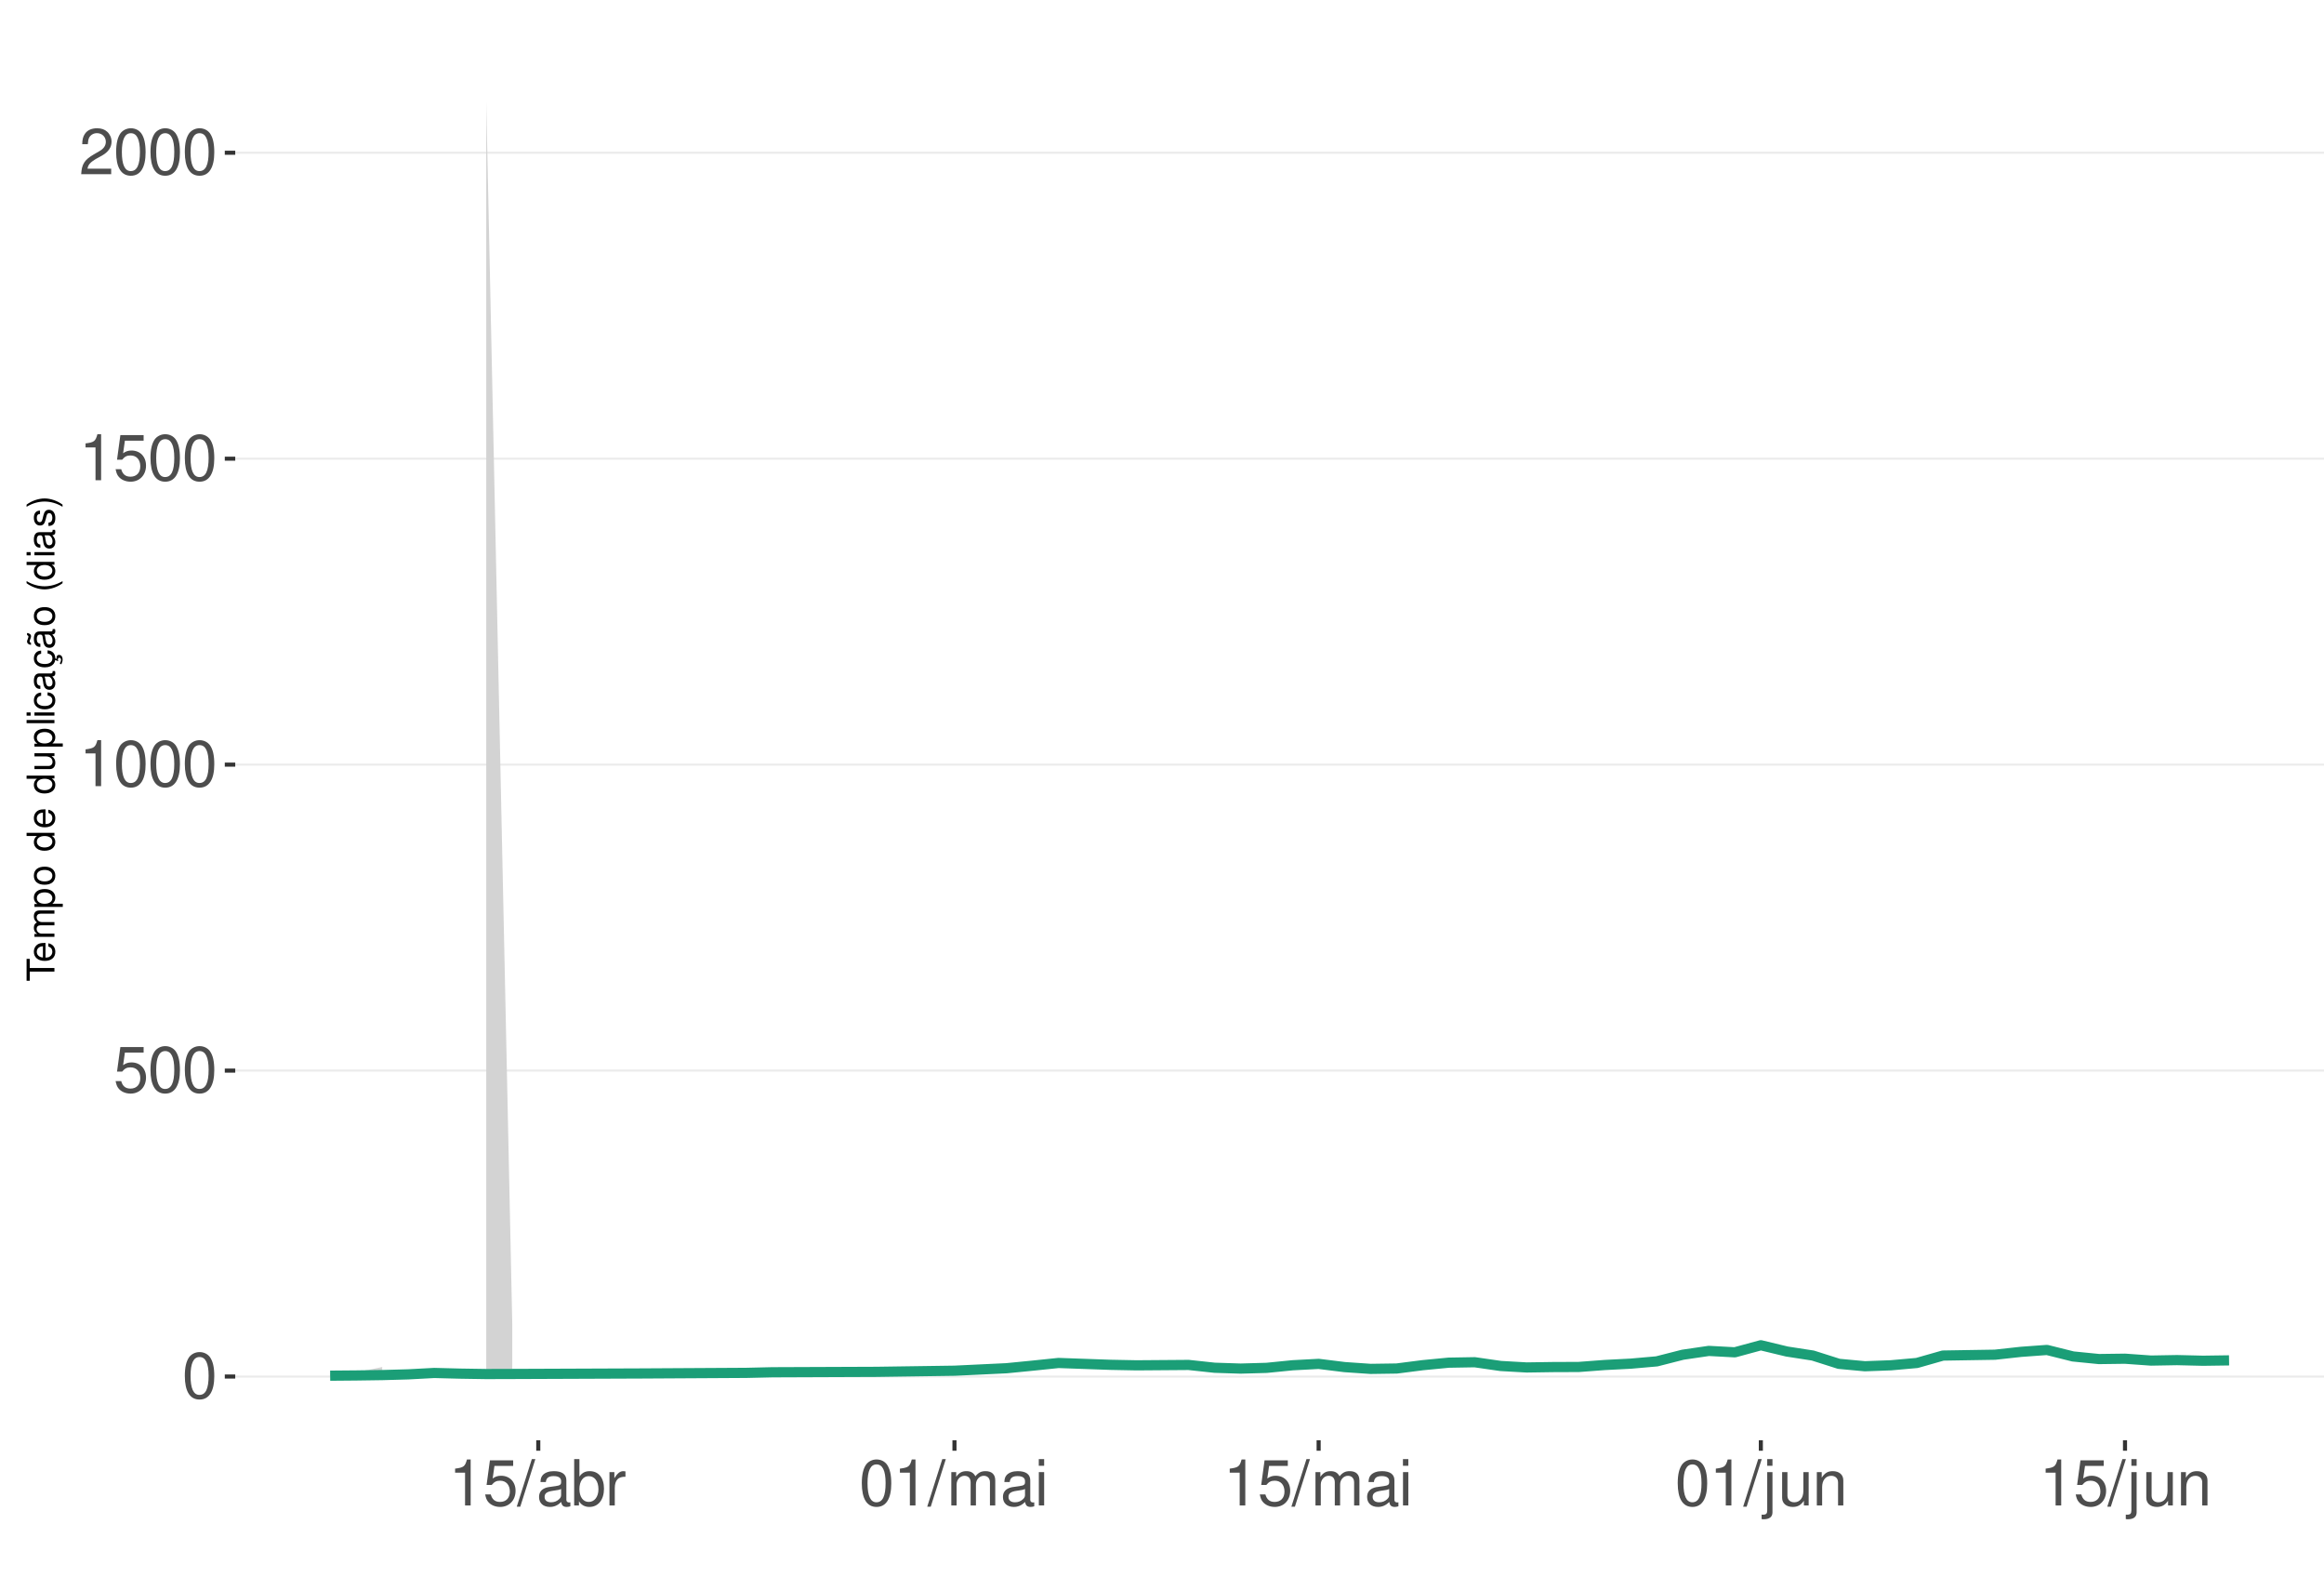
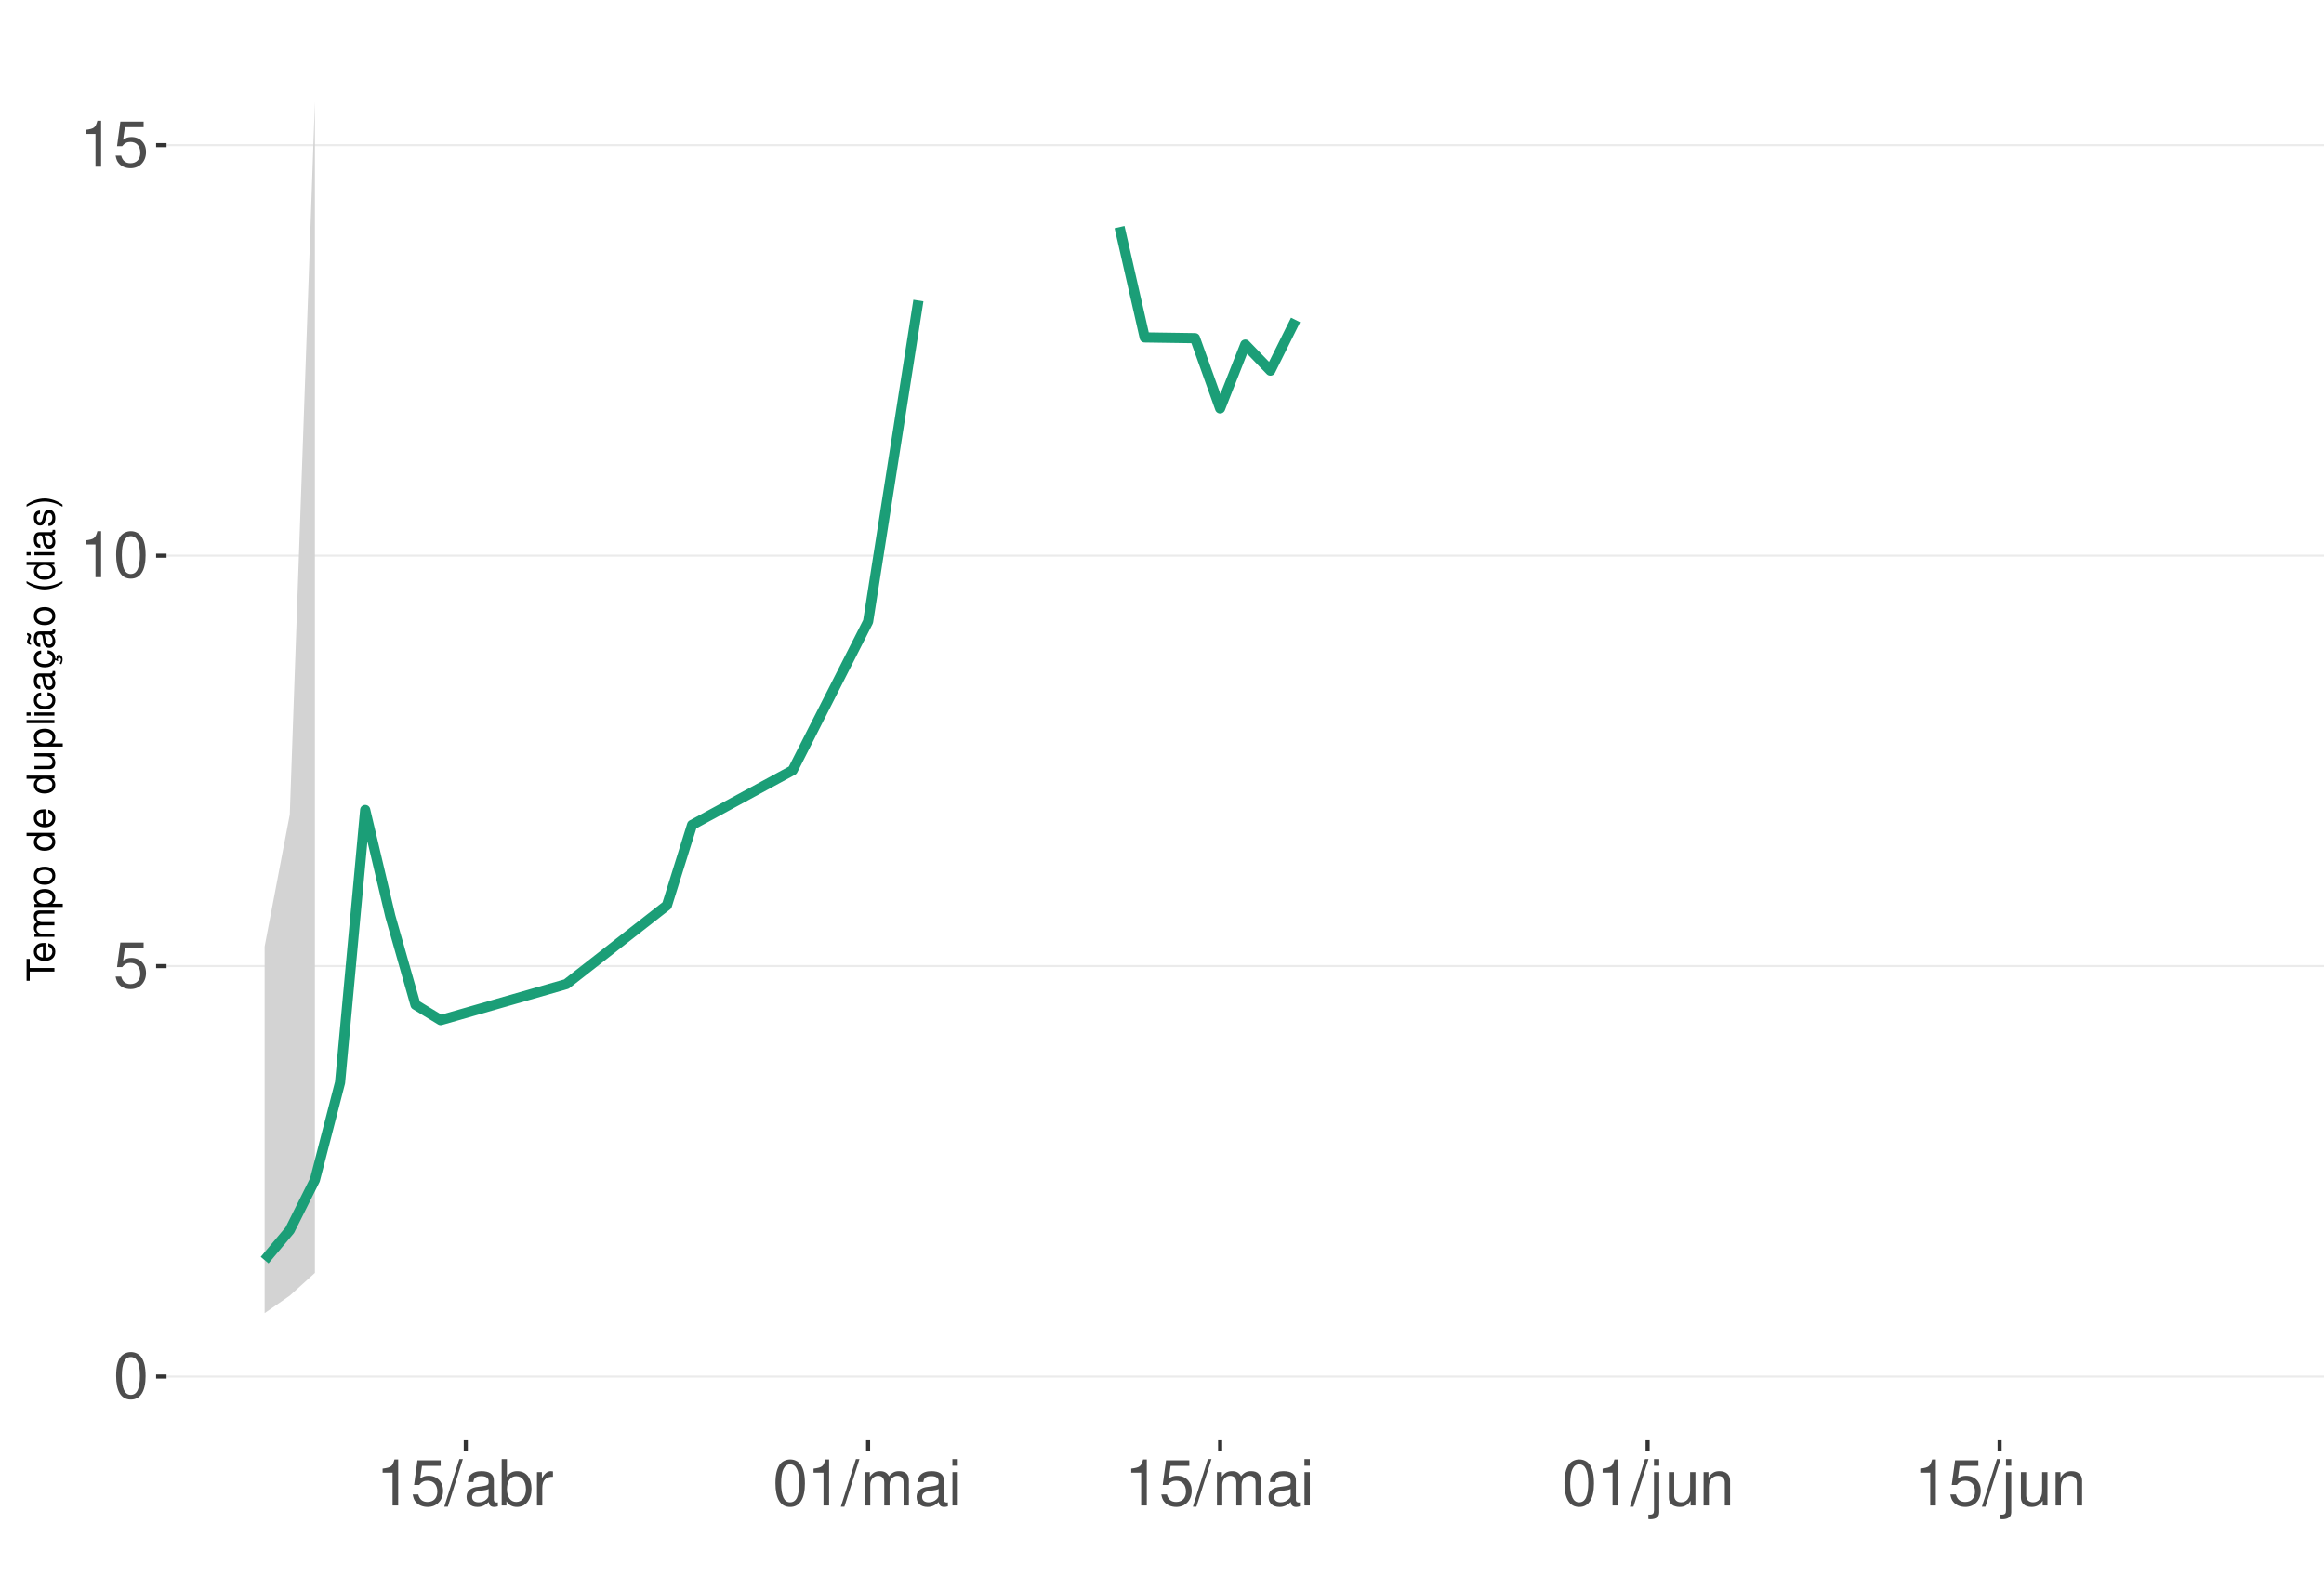
<svg xmlns="http://www.w3.org/2000/svg" xmlns:xlink="http://www.w3.org/1999/xlink" width="609pt" height="413pt" viewBox="0 0 609 413" version="1.1">
  <defs>
    <g>
      <symbol overflow="visible" id="glyph0-0">
        <path style="stroke:none;" d="" />
      </symbol>
      <symbol overflow="visible" id="glyph0-1">
        <path style="stroke:none;" d="M 4.578 -12.047 C 3.484 -12.047 2.484 -11.547 1.859 -10.734 C 1.094 -9.656 0.719 -8.062 0.719 -5.828 C 0.719 -1.766 2.047 0.391 4.578 0.391 C 7.078 0.391 8.438 -1.766 8.438 -5.734 C 8.438 -8.062 8.078 -9.625 7.297 -10.734 C 6.672 -11.562 5.703 -12.047 4.578 -12.047 Z M 4.578 -10.75 C 6.156 -10.75 6.953 -9.125 6.953 -5.859 C 6.953 -2.438 6.172 -0.828 4.547 -0.828 C 3 -0.828 2.219 -2.5 2.219 -5.812 C 2.219 -9.125 3 -10.75 4.578 -10.75 Z M 4.578 -10.75 " />
      </symbol>
      <symbol overflow="visible" id="glyph0-2">
        <path style="stroke:none;" d="M 7.922 -11.812 L 1.828 -11.812 L 0.953 -5.375 L 2.297 -5.375 C 2.984 -6.203 3.547 -6.484 4.484 -6.484 C 6.062 -6.484 7.047 -5.391 7.047 -3.641 C 7.047 -1.953 6.062 -0.922 4.469 -0.922 C 3.188 -0.922 2.406 -1.562 2.047 -2.891 L 0.578 -2.891 C 0.781 -1.938 0.953 -1.469 1.297 -1.031 C 1.969 -0.141 3.172 0.391 4.5 0.391 C 6.875 0.391 8.547 -1.344 8.547 -3.844 C 8.547 -6.172 7 -7.781 4.734 -7.781 C 3.891 -7.781 3.234 -7.562 2.547 -7.062 L 3.016 -10.359 L 7.922 -10.359 Z M 7.922 -11.812 " />
      </symbol>
      <symbol overflow="visible" id="glyph0-3">
        <path style="stroke:none;" d="M 4.312 -8.578 L 4.312 0 L 5.781 0 L 5.781 -12.047 L 4.812 -12.047 C 4.297 -10.188 3.969 -9.938 1.703 -9.641 L 1.703 -8.578 Z M 4.312 -8.578 " />
      </symbol>
      <symbol overflow="visible" id="glyph0-4">
-         <path style="stroke:none;" d="M 8.422 -1.453 L 2.219 -1.453 C 2.359 -2.453 2.891 -3.078 4.344 -3.969 L 6.016 -4.891 C 7.656 -5.812 8.516 -7.047 8.516 -8.531 C 8.516 -9.531 8.109 -10.453 7.406 -11.109 C 6.719 -11.75 5.844 -12.047 4.734 -12.047 C 3.234 -12.047 2.109 -11.516 1.469 -10.484 C 1.047 -9.844 0.859 -9.094 0.828 -7.875 L 2.297 -7.875 C 2.344 -8.688 2.453 -9.172 2.641 -9.578 C 3.031 -10.312 3.797 -10.766 4.688 -10.766 C 6.016 -10.766 7.016 -9.797 7.016 -8.5 C 7.016 -7.531 6.469 -6.703 5.406 -6.094 L 3.875 -5.203 C 1.422 -3.781 0.703 -2.641 0.562 -0.016 L 8.422 -0.016 Z M 8.422 -1.453 " />
+         <path style="stroke:none;" d="M 3.812 -12.141 L -0.141 0.328 L 0.781 0.328 L 4.734 -12.141 Z M 3.812 -12.141 " />
      </symbol>
      <symbol overflow="visible" id="glyph0-5">
-         <path style="stroke:none;" d="M 3.812 -12.141 L -0.141 0.328 L 0.781 0.328 L 4.734 -12.141 Z M 3.812 -12.141 " />
+         <path style="stroke:none;" d="M 8.906 -0.812 C 8.766 -0.781 8.688 -0.781 8.609 -0.781 C 8.125 -0.781 7.859 -1.031 7.859 -1.469 L 7.859 -6.594 C 7.859 -8.141 6.734 -8.984 4.578 -8.984 C 3.297 -8.984 2.281 -8.609 1.688 -7.969 C 1.281 -7.516 1.109 -7.016 1.078 -6.141 L 2.484 -6.141 C 2.594 -7.219 3.234 -7.688 4.531 -7.688 C 5.797 -7.688 6.484 -7.234 6.484 -6.391 L 6.484 -6.031 C 6.469 -5.438 6.156 -5.219 5.031 -5.062 C 3.062 -4.812 2.766 -4.75 2.234 -4.531 C 1.219 -4.094 0.703 -3.328 0.703 -2.203 C 0.703 -0.609 1.797 0.391 3.562 0.391 C 4.656 0.391 5.547 0 6.531 -0.906 C 6.625 0 7.062 0.391 7.969 0.391 C 8.266 0.391 8.438 0.344 8.906 0.234 Z M 6.484 -2.75 C 6.484 -2.281 6.344 -2 5.922 -1.609 C 5.359 -1.094 4.688 -0.828 3.859 -0.828 C 2.781 -0.828 2.156 -1.344 2.156 -2.234 C 2.156 -3.141 2.75 -3.609 4.25 -3.828 C 5.734 -4.031 6.016 -4.094 6.484 -4.312 Z M 6.484 -2.75 " />
      </symbol>
      <symbol overflow="visible" id="glyph0-6">
-         <path style="stroke:none;" d="M 8.906 -0.812 C 8.766 -0.781 8.688 -0.781 8.609 -0.781 C 8.125 -0.781 7.859 -1.031 7.859 -1.469 L 7.859 -6.594 C 7.859 -8.141 6.734 -8.984 4.578 -8.984 C 3.297 -8.984 2.281 -8.609 1.688 -7.969 C 1.281 -7.516 1.109 -7.016 1.078 -6.141 L 2.484 -6.141 C 2.594 -7.219 3.234 -7.688 4.531 -7.688 C 5.797 -7.688 6.484 -7.234 6.484 -6.391 L 6.484 -6.031 C 6.469 -5.438 6.156 -5.219 5.031 -5.062 C 3.062 -4.812 2.766 -4.75 2.234 -4.531 C 1.219 -4.094 0.703 -3.328 0.703 -2.203 C 0.703 -0.609 1.797 0.391 3.562 0.391 C 4.656 0.391 5.547 0 6.531 -0.906 C 6.625 0 7.062 0.391 7.969 0.391 C 8.266 0.391 8.438 0.344 8.906 0.234 Z M 6.484 -2.75 C 6.484 -2.281 6.344 -2 5.922 -1.609 C 5.359 -1.094 4.688 -0.828 3.859 -0.828 C 2.781 -0.828 2.156 -1.344 2.156 -2.234 C 2.156 -3.141 2.75 -3.609 4.25 -3.828 C 5.734 -4.031 6.016 -4.094 6.484 -4.312 Z M 6.484 -2.75 " />
+         <path style="stroke:none;" d="M 0.906 -12.141 L 0.906 0 L 2.156 0 L 2.156 -1.109 C 2.812 -0.094 3.703 0.391 4.906 0.391 C 7.219 0.391 8.719 -1.5 8.719 -4.391 C 8.719 -7.234 7.297 -8.984 4.984 -8.984 C 3.781 -8.984 2.938 -8.531 2.281 -7.547 L 2.281 -12.141 Z M 4.719 -7.672 C 6.266 -7.672 7.266 -6.328 7.266 -4.25 C 7.266 -2.266 6.234 -0.922 4.719 -0.922 C 3.234 -0.922 2.281 -2.25 2.281 -4.297 C 2.281 -6.344 3.234 -7.672 4.719 -7.672 Z M 4.719 -7.672 " />
      </symbol>
      <symbol overflow="visible" id="glyph0-7">
-         <path style="stroke:none;" d="M 0.906 -12.141 L 0.906 0 L 2.156 0 L 2.156 -1.109 C 2.812 -0.094 3.703 0.391 4.906 0.391 C 7.219 0.391 8.719 -1.5 8.719 -4.391 C 8.719 -7.234 7.297 -8.984 4.984 -8.984 C 3.781 -8.984 2.938 -8.531 2.281 -7.547 L 2.281 -12.141 Z M 4.719 -7.672 C 6.266 -7.672 7.266 -6.328 7.266 -4.25 C 7.266 -2.266 6.234 -0.922 4.719 -0.922 C 3.234 -0.922 2.281 -2.25 2.281 -4.297 C 2.281 -6.344 3.234 -7.672 4.719 -7.672 Z M 4.719 -7.672 " />
+         <path style="stroke:none;" d="M 1.156 -8.734 L 1.156 0 L 2.547 0 L 2.547 -4.531 C 2.562 -6.625 3.438 -7.562 5.344 -7.516 L 5.344 -8.922 C 5.109 -8.969 4.984 -8.984 4.812 -8.984 C 3.922 -8.984 3.234 -8.438 2.438 -7.141 L 2.438 -8.734 Z M 1.156 -8.734 " />
      </symbol>
      <symbol overflow="visible" id="glyph0-8">
-         <path style="stroke:none;" d="M 1.156 -8.734 L 1.156 0 L 2.547 0 L 2.547 -4.531 C 2.562 -6.625 3.438 -7.562 5.344 -7.516 L 5.344 -8.922 C 5.109 -8.969 4.984 -8.984 4.812 -8.984 C 3.922 -8.984 3.234 -8.438 2.438 -7.141 L 2.438 -8.734 Z M 1.156 -8.734 " />
+         <path style="stroke:none;" d="M 1.172 -8.734 L 1.172 0 L 2.562 0 L 2.562 -5.484 C 2.562 -6.75 3.484 -7.766 4.609 -7.766 C 5.641 -7.766 6.234 -7.125 6.234 -6.016 L 6.234 0 L 7.625 0 L 7.625 -5.484 C 7.625 -6.75 8.547 -7.766 9.672 -7.766 C 10.688 -7.766 11.297 -7.109 11.297 -6.016 L 11.297 0 L 12.688 0 L 12.688 -6.547 C 12.688 -8.109 11.797 -8.984 10.156 -8.984 C 9 -8.984 8.297 -8.625 7.484 -7.641 C 6.969 -8.578 6.266 -8.984 5.125 -8.984 C 3.969 -8.984 3.188 -8.547 2.453 -7.5 L 2.453 -8.734 Z M 1.172 -8.734 " />
      </symbol>
      <symbol overflow="visible" id="glyph0-9">
-         <path style="stroke:none;" d="M 1.172 -8.734 L 1.172 0 L 2.562 0 L 2.562 -5.484 C 2.562 -6.75 3.484 -7.766 4.609 -7.766 C 5.641 -7.766 6.234 -7.125 6.234 -6.016 L 6.234 0 L 7.625 0 L 7.625 -5.484 C 7.625 -6.75 8.547 -7.766 9.672 -7.766 C 10.688 -7.766 11.297 -7.109 11.297 -6.016 L 11.297 0 L 12.688 0 L 12.688 -6.547 C 12.688 -8.109 11.797 -8.984 10.156 -8.984 C 9 -8.984 8.297 -8.625 7.484 -7.641 C 6.969 -8.578 6.266 -8.984 5.125 -8.984 C 3.969 -8.984 3.188 -8.547 2.453 -7.5 L 2.453 -8.734 Z M 1.172 -8.734 " />
+         <path style="stroke:none;" d="M 2.5 -8.734 L 1.109 -8.734 L 1.109 0 L 2.5 0 Z M 2.5 -12.141 L 1.094 -12.141 L 1.094 -10.391 L 2.5 -10.391 Z M 2.5 -12.141 " />
      </symbol>
      <symbol overflow="visible" id="glyph0-10">
-         <path style="stroke:none;" d="M 2.5 -8.734 L 1.109 -8.734 L 1.109 0 L 2.5 0 Z M 2.5 -12.141 L 1.094 -12.141 L 1.094 -10.391 L 2.5 -10.391 Z M 2.5 -12.141 " />
+         <path style="stroke:none;" d="M 1.172 -8.734 L 1.172 1.266 C 1.172 2.125 0.906 2.422 0.031 2.422 C -0.062 2.422 -0.109 2.422 -0.297 2.406 L -0.297 3.578 C -0.141 3.609 -0.047 3.625 0.172 3.625 C 1.734 3.625 2.547 3.016 2.547 1.812 L 2.547 -8.734 Z M 2.547 -12.141 L 1.172 -12.141 L 1.172 -10.391 L 2.547 -10.391 Z M 2.547 -12.141 " />
      </symbol>
      <symbol overflow="visible" id="glyph0-11">
-         <path style="stroke:none;" d="M 1.172 -8.734 L 1.172 1.266 C 1.172 2.125 0.906 2.422 0.031 2.422 C -0.062 2.422 -0.109 2.422 -0.297 2.406 L -0.297 3.578 C -0.141 3.609 -0.047 3.625 0.172 3.625 C 1.734 3.625 2.547 3.016 2.547 1.812 L 2.547 -8.734 Z M 2.547 -12.141 L 1.172 -12.141 L 1.172 -10.391 L 2.547 -10.391 Z M 2.547 -12.141 " />
+         <path style="stroke:none;" d="M 8.031 0 L 8.031 -8.734 L 6.641 -8.734 L 6.641 -3.781 C 6.641 -2 5.719 -0.828 4.266 -0.828 C 3.172 -0.828 2.469 -1.5 2.469 -2.547 L 2.469 -8.734 L 1.078 -8.734 L 1.078 -2 C 1.078 -0.547 2.172 0.391 3.859 0.391 C 5.141 0.391 5.969 -0.062 6.781 -1.219 L 6.781 0 Z M 8.031 0 " />
      </symbol>
      <symbol overflow="visible" id="glyph0-12">
-         <path style="stroke:none;" d="M 8.031 0 L 8.031 -8.734 L 6.641 -8.734 L 6.641 -3.781 C 6.641 -2 5.719 -0.828 4.266 -0.828 C 3.172 -0.828 2.469 -1.5 2.469 -2.547 L 2.469 -8.734 L 1.078 -8.734 L 1.078 -2 C 1.078 -0.547 2.172 0.391 3.859 0.391 C 5.141 0.391 5.969 -0.062 6.781 -1.219 L 6.781 0 Z M 8.031 0 " />
-       </symbol>
-       <symbol overflow="visible" id="glyph0-13">
        <path style="stroke:none;" d="M 1.172 -8.734 L 1.172 0 L 2.562 0 L 2.562 -4.812 C 2.562 -6.594 3.5 -7.766 4.938 -7.766 C 6.031 -7.766 6.734 -7.094 6.734 -6.047 L 6.734 0 L 8.109 0 L 8.109 -6.594 C 8.109 -8.047 7.031 -8.984 5.344 -8.984 C 4.047 -8.984 3.219 -8.484 2.453 -7.266 L 2.453 -8.734 Z M 1.172 -8.734 " />
      </symbol>
      <symbol overflow="visible" id="glyph1-0">
        <path style="stroke:none;" d="" />
      </symbol>
      <symbol overflow="visible" id="glyph1-1">
        <path style="stroke:none;" d="M -6.469 -3.547 L -6.469 -5.938 L -7.297 -5.938 L -7.297 -0.203 L -6.469 -0.203 L -6.469 -2.609 L 0 -2.609 L 0 -3.547 Z M -6.469 -3.547 " />
      </symbol>
      <symbol overflow="visible" id="glyph1-2">
        <path style="stroke:none;" d="M -2.344 -5.125 C -3.141 -5.125 -3.625 -5.062 -4.016 -4.922 C -4.875 -4.578 -5.391 -3.781 -5.391 -2.797 C -5.391 -1.344 -4.281 -0.406 -2.547 -0.406 C -0.812 -0.406 0.234 -1.297 0.234 -2.781 C 0.234 -3.984 -0.453 -4.812 -1.594 -5.016 L -1.594 -4.188 C -0.906 -3.953 -0.547 -3.484 -0.547 -2.812 C -0.547 -2.281 -0.781 -1.828 -1.219 -1.547 C -1.516 -1.344 -1.812 -1.281 -2.344 -1.266 Z M -3.016 -1.297 C -3.984 -1.359 -4.625 -1.953 -4.625 -2.797 C -4.625 -3.641 -3.953 -4.234 -3.016 -4.234 Z M -3.016 -1.297 " />
      </symbol>
      <symbol overflow="visible" id="glyph1-3">
        <path style="stroke:none;" d="M -5.234 -0.703 L 0 -0.703 L 0 -1.547 L -3.297 -1.547 C -4.047 -1.547 -4.656 -2.094 -4.656 -2.766 C -4.656 -3.391 -4.281 -3.734 -3.609 -3.734 L 0 -3.734 L 0 -4.578 L -3.297 -4.578 C -4.047 -4.578 -4.656 -5.125 -4.656 -5.812 C -4.656 -6.422 -4.266 -6.781 -3.609 -6.781 L 0 -6.781 L 0 -7.625 L -3.938 -7.625 C -4.875 -7.625 -5.391 -7.078 -5.391 -6.094 C -5.391 -5.406 -5.188 -4.984 -4.594 -4.484 C -5.156 -4.188 -5.391 -3.766 -5.391 -3.078 C -5.391 -2.375 -5.125 -1.906 -4.5 -1.469 L -5.234 -1.469 Z M -5.234 -0.703 " />
      </symbol>
      <symbol overflow="visible" id="glyph1-4">
        <path style="stroke:none;" d="M 2.188 -0.547 L 2.188 -1.375 L -0.547 -1.375 C -0.016 -1.812 0.234 -2.312 0.234 -2.984 C 0.234 -4.344 -0.859 -5.234 -2.531 -5.234 C -4.297 -5.234 -5.391 -4.375 -5.391 -2.984 C -5.391 -2.266 -5.062 -1.703 -4.453 -1.312 L -5.234 -1.312 L -5.234 -0.547 Z M -4.609 -2.844 C -4.609 -3.766 -3.797 -4.359 -2.547 -4.359 C -1.359 -4.359 -0.547 -3.75 -0.547 -2.844 C -0.547 -1.953 -1.344 -1.375 -2.578 -1.375 C -3.812 -1.375 -4.609 -1.953 -4.609 -2.844 Z M -4.609 -2.844 " />
      </symbol>
      <symbol overflow="visible" id="glyph1-5">
        <path style="stroke:none;" d="M -5.391 -2.719 C -5.391 -1.234 -4.344 -0.359 -2.578 -0.359 C -0.812 -0.359 0.234 -1.234 0.234 -2.734 C 0.234 -4.203 -0.812 -5.094 -2.547 -5.094 C -4.359 -5.094 -5.391 -4.234 -5.391 -2.719 Z M -4.625 -2.734 C -4.625 -3.672 -3.844 -4.234 -2.547 -4.234 C -1.312 -4.234 -0.547 -3.656 -0.547 -2.734 C -0.547 -1.797 -1.312 -1.234 -2.578 -1.234 C -3.844 -1.234 -4.625 -1.797 -4.625 -2.734 Z M -4.625 -2.734 " />
      </symbol>
      <symbol overflow="visible" id="glyph1-6">
        <path style="stroke:none;" d="" />
      </symbol>
      <symbol overflow="visible" id="glyph1-7">
        <path style="stroke:none;" d="M -7.297 -4.953 L -7.297 -4.125 L -4.578 -4.125 C -5.109 -3.766 -5.391 -3.203 -5.391 -2.516 C -5.391 -1.156 -4.297 -0.266 -2.625 -0.266 C -0.859 -0.266 0.234 -1.125 0.234 -2.547 C 0.234 -3.266 -0.047 -3.766 -0.688 -4.203 L 0 -4.203 L 0 -4.953 Z M -4.609 -2.656 C -4.609 -3.547 -3.812 -4.125 -2.562 -4.125 C -1.344 -4.125 -0.547 -3.547 -0.547 -2.656 C -0.547 -1.734 -1.359 -1.125 -2.578 -1.125 C -3.797 -1.125 -4.609 -1.734 -4.609 -2.656 Z M -4.609 -2.656 " />
      </symbol>
      <symbol overflow="visible" id="glyph1-8">
        <path style="stroke:none;" d="M 0 -4.812 L -5.234 -4.812 L -5.234 -3.984 L -2.266 -3.984 C -1.203 -3.984 -0.5 -3.438 -0.5 -2.562 C -0.5 -1.906 -0.906 -1.484 -1.531 -1.484 L -5.234 -1.484 L -5.234 -0.656 L -1.203 -0.656 C -0.328 -0.656 0.234 -1.297 0.234 -2.312 C 0.234 -3.094 -0.047 -3.578 -0.734 -4.062 L 0 -4.062 Z M 0 -4.812 " />
      </symbol>
      <symbol overflow="visible" id="glyph1-9">
        <path style="stroke:none;" d="M -7.297 -1.516 L -7.297 -0.688 L 0 -0.688 L 0 -1.516 Z M -7.297 -1.516 " />
      </symbol>
      <symbol overflow="visible" id="glyph1-10">
        <path style="stroke:none;" d="M -5.234 -1.5 L -5.234 -0.672 L 0 -0.672 L 0 -1.5 Z M -7.297 -1.5 L -7.297 -0.656 L -6.234 -0.656 L -6.234 -1.5 Z M -7.297 -1.5 " />
      </symbol>
      <symbol overflow="visible" id="glyph1-11">
        <path style="stroke:none;" d="M -3.484 -4.703 C -3.984 -4.672 -4.312 -4.562 -4.609 -4.359 C -5.094 -4 -5.391 -3.375 -5.391 -2.641 C -5.391 -1.219 -4.266 -0.312 -2.531 -0.312 C -0.844 -0.312 0.234 -1.203 0.234 -2.625 C 0.234 -3.875 -0.516 -4.672 -1.797 -4.766 L -1.797 -3.938 C -0.953 -3.797 -0.547 -3.359 -0.547 -2.656 C -0.547 -1.734 -1.297 -1.188 -2.531 -1.188 C -3.844 -1.188 -4.625 -1.719 -4.625 -2.625 C -4.625 -3.328 -4.203 -3.766 -3.484 -3.875 Z M -3.484 -4.703 " />
      </symbol>
      <symbol overflow="visible" id="glyph1-12">
        <path style="stroke:none;" d="M -0.484 -5.344 C -0.469 -5.266 -0.469 -5.219 -0.469 -5.172 C -0.469 -4.875 -0.625 -4.719 -0.875 -4.719 L -3.953 -4.719 C -4.891 -4.719 -5.391 -4.047 -5.391 -2.75 C -5.391 -1.984 -5.172 -1.375 -4.781 -1.016 C -4.516 -0.766 -4.203 -0.672 -3.688 -0.656 L -3.688 -1.484 C -4.328 -1.562 -4.625 -1.938 -4.625 -2.719 C -4.625 -3.484 -4.344 -3.891 -3.844 -3.891 L -3.625 -3.891 C -3.266 -3.875 -3.125 -3.703 -3.047 -3.016 C -2.891 -1.844 -2.844 -1.656 -2.719 -1.344 C -2.453 -0.734 -2 -0.422 -1.312 -0.422 C -0.375 -0.422 0.234 -1.078 0.234 -2.141 C 0.234 -2.797 0 -3.328 -0.547 -3.922 C 0 -3.984 0.234 -4.234 0.234 -4.781 C 0.234 -4.953 0.203 -5.062 0.141 -5.344 Z M -1.656 -3.891 C -1.375 -3.891 -1.203 -3.812 -0.969 -3.562 C -0.656 -3.219 -0.5 -2.812 -0.5 -2.312 C -0.5 -1.672 -0.812 -1.297 -1.344 -1.297 C -1.891 -1.297 -2.172 -1.656 -2.297 -2.547 C -2.422 -3.438 -2.453 -3.609 -2.594 -3.891 Z M -1.656 -3.891 " />
      </symbol>
      <symbol overflow="visible" id="glyph1-13">
        <path style="stroke:none;" d="M 0.234 -2.641 C 0.234 -3.875 -0.547 -4.703 -1.797 -4.766 L -1.797 -3.938 C -0.953 -3.797 -0.531 -3.359 -0.531 -2.656 C -0.531 -1.734 -1.281 -1.188 -2.516 -1.188 C -3.844 -1.188 -4.625 -1.719 -4.625 -2.625 C -4.625 -3.328 -4.203 -3.766 -3.484 -3.875 L -3.484 -4.703 C -3.984 -4.672 -4.312 -4.562 -4.609 -4.359 C -5.094 -4 -5.391 -3.375 -5.391 -2.641 C -5.391 -1.219 -4.266 -0.312 -2.531 -0.312 C -1.469 -0.312 -0.625 -0.672 -0.156 -1.312 C 0.047 -1.594 0.125 -1.812 0.203 -2.25 L 0.922 -1.938 L 0.984 -2.062 C 0.938 -2.188 0.906 -2.25 0.906 -2.375 C 0.906 -2.656 1.047 -2.828 1.281 -2.828 C 1.547 -2.828 1.734 -2.594 1.734 -2.297 C 1.734 -2.031 1.672 -1.844 1.438 -1.406 L 1.406 -1.312 L 1.812 -1.094 C 2.078 -1.75 2.141 -1.953 2.141 -2.344 C 2.141 -3.109 1.781 -3.578 1.203 -3.578 C 0.781 -3.578 0.547 -3.297 0.547 -2.797 C 0.547 -2.703 0.547 -2.641 0.562 -2.516 Z M 0.234 -2.641 " />
      </symbol>
      <symbol overflow="visible" id="glyph1-14">
        <path style="stroke:none;" d="M -0.484 -5.344 C -0.469 -5.266 -0.469 -5.219 -0.469 -5.172 C -0.469 -4.875 -0.625 -4.719 -0.875 -4.719 L -3.953 -4.719 C -4.891 -4.719 -5.391 -4.047 -5.391 -2.75 C -5.391 -1.984 -5.172 -1.375 -4.781 -1.016 C -4.516 -0.766 -4.203 -0.672 -3.688 -0.656 L -3.688 -1.484 C -4.328 -1.562 -4.625 -1.938 -4.625 -2.719 C -4.625 -3.484 -4.344 -3.891 -3.844 -3.891 L -3.625 -3.891 C -3.266 -3.875 -3.125 -3.703 -3.047 -3.016 C -2.891 -1.844 -2.844 -1.656 -2.719 -1.344 C -2.453 -0.734 -2 -0.422 -1.312 -0.422 C -0.375 -0.422 0.234 -1.078 0.234 -2.141 C 0.234 -2.797 0 -3.328 -0.547 -3.922 C 0 -3.984 0.234 -4.234 0.234 -4.781 C 0.234 -4.953 0.203 -5.062 0.141 -5.344 Z M -1.656 -3.891 C -1.375 -3.891 -1.203 -3.812 -0.969 -3.562 C -0.656 -3.219 -0.5 -2.812 -0.5 -2.312 C -0.5 -1.672 -0.812 -1.297 -1.344 -1.297 C -1.891 -1.297 -2.172 -1.656 -2.297 -2.547 C -2.422 -3.438 -2.453 -3.609 -2.594 -3.891 Z M -7.172 -3.75 C -6.922 -3.672 -6.812 -3.547 -6.812 -3.375 C -6.812 -3.25 -6.875 -2.984 -6.984 -2.734 C -7.156 -2.312 -7.172 -2.25 -7.172 -2.047 C -7.172 -1.594 -6.797 -1.297 -6.141 -1.188 L -6.141 -1.766 C -6.375 -1.812 -6.5 -1.938 -6.5 -2.094 C -6.5 -2.203 -6.469 -2.344 -6.375 -2.578 C -6.156 -3.156 -6.125 -3.234 -6.125 -3.438 C -6.125 -3.922 -6.484 -4.219 -7.172 -4.312 Z M -7.172 -3.75 " />
      </symbol>
      <symbol overflow="visible" id="glyph1-15">
        <path style="stroke:none;" d="M -7.297 -2.359 C -5.984 -1.359 -4.156 -0.734 -2.594 -0.734 C -1.016 -0.734 0.812 -1.359 2.125 -2.359 L 2.125 -2.906 C 0.688 -2.031 -0.984 -1.547 -2.594 -1.547 C -4.188 -1.547 -5.875 -2.031 -7.297 -2.906 Z M -7.297 -2.359 " />
      </symbol>
      <symbol overflow="visible" id="glyph1-16">
        <path style="stroke:none;" d="M -3.781 -4.375 C -4.812 -4.375 -5.391 -3.688 -5.391 -2.484 C -5.391 -1.266 -4.766 -0.469 -3.797 -0.469 C -2.969 -0.469 -2.578 -0.891 -2.281 -2.125 L -2.094 -2.906 C -1.953 -3.484 -1.734 -3.719 -1.375 -3.719 C -0.875 -3.719 -0.547 -3.234 -0.547 -2.5 C -0.547 -2.047 -0.672 -1.672 -0.891 -1.453 C -1.047 -1.328 -1.188 -1.266 -1.562 -1.219 L -1.562 -0.344 C -0.344 -0.375 0.234 -1.062 0.234 -2.438 C 0.234 -3.75 -0.422 -4.594 -1.438 -4.594 C -2.203 -4.594 -2.641 -4.156 -2.891 -3.109 L -3.078 -2.312 C -3.234 -1.625 -3.453 -1.344 -3.828 -1.344 C -4.312 -1.344 -4.625 -1.766 -4.625 -2.453 C -4.625 -3.125 -4.328 -3.484 -3.781 -3.5 Z M -3.781 -4.375 " />
      </symbol>
      <symbol overflow="visible" id="glyph1-17">
        <path style="stroke:none;" d="M 2.125 -0.938 C 0.812 -1.938 -1.016 -2.562 -2.578 -2.562 C -4.156 -2.562 -5.984 -1.938 -7.297 -0.938 L -7.297 -0.375 C -5.859 -1.266 -4.188 -1.75 -2.578 -1.75 C -0.984 -1.75 0.703 -1.266 2.125 -0.375 Z M 2.125 -0.938 " />
      </symbol>
    </g>
    <clipPath id="clip1">
-       <path d="M 61.645 9.961 L 609 9.961 L 609 377.328 L 61.645 377.328 Z M 61.645 9.961 " />
+       <path d="M 43.645 9.961 L 609 9.961 L 609 377.328 L 43.645 377.328 Z M 43.645 9.961 " />
    </clipPath>
    <clipPath id="clip2">
-       <path d="M 61.645 360 L 609 360 L 609 361 L 61.645 361 Z M 61.645 360 " />
+       <path d="M 43.645 360 L 609 360 L 609 361 L 43.645 361 Z M 43.645 360 " />
    </clipPath>
    <clipPath id="clip3">
-       <path d="M 61.645 280 L 609 280 L 609 281 L 61.645 281 Z M 61.645 280 " />
+       <path d="M 43.645 252 L 609 252 L 609 254 L 43.645 254 Z M 43.645 252 " />
    </clipPath>
    <clipPath id="clip4">
-       <path d="M 61.645 200 L 609 200 L 609 201 L 61.645 201 Z M 61.645 200 " />
+       <path d="M 43.645 145 L 609 145 L 609 146 L 43.645 146 Z M 43.645 145 " />
    </clipPath>
    <clipPath id="clip5">
-       <path d="M 61.645 119 L 609 119 L 609 121 L 61.645 121 Z M 61.645 119 " />
-     </clipPath>
-     <clipPath id="clip6">
-       <path d="M 61.645 39 L 609 39 L 609 41 L 61.645 41 Z M 61.645 39 " />
+       <path d="M 43.645 37 L 609 37 L 609 39 L 43.645 39 Z M 43.645 37 " />
    </clipPath>
  </defs>
  <g id="surface276">
    <rect x="0" y="0" width="609" height="413" style="fill:rgb(100%,100%,100%);fill-opacity:1;stroke:none;" />
    <rect x="0" y="0" width="609" height="413" style="fill:rgb(100%,100%,100%);fill-opacity:1;stroke:none;" />
    <path style="fill:none;stroke-width:1.067;stroke-linecap:round;stroke-linejoin:round;stroke:rgb(100%,100%,100%);stroke-opacity:1;stroke-miterlimit:10;" d="M 0 413 L 609 413 L 609 0 L 0 0 Z M 0 413 " />
    <g clip-path="url(#clip1)" clip-rule="nonzero">
-       <path style=" stroke:none;fill-rule:nonzero;fill:rgb(100%,100%,100%);fill-opacity:1;" d="M 61.645 377.328 L 609 377.328 L 609 9.961 L 61.645 9.961 Z M 61.645 377.328 " />
+       <path style=" stroke:none;fill-rule:nonzero;fill:rgb(100%,100%,100%);fill-opacity:1;" d="M 43.645 377.328 L 609 377.328 L 609 9.961 L 43.645 9.961 Z M 43.645 377.328 " />
    </g>
    <g clip-path="url(#clip2)" clip-rule="nonzero">
-       <path style="fill:none;stroke-width:0.533;stroke-linecap:butt;stroke-linejoin:round;stroke:rgb(92.157%,92.157%,92.157%);stroke-opacity:1;stroke-miterlimit:10;" d="M 61.645 360.629 L 609 360.629 " />
+       <path style="fill:none;stroke-width:0.533;stroke-linecap:butt;stroke-linejoin:round;stroke:rgb(92.157%,92.157%,92.157%);stroke-opacity:1;stroke-miterlimit:10;" d="M 43.645 360.629 L 609 360.629 " />
    </g>
    <g clip-path="url(#clip3)" clip-rule="nonzero">
-       <path style="fill:none;stroke-width:0.533;stroke-linecap:butt;stroke-linejoin:round;stroke:rgb(92.157%,92.157%,92.157%);stroke-opacity:1;stroke-miterlimit:10;" d="M 61.645 280.477 L 609 280.477 " />
+       <path style="fill:none;stroke-width:0.533;stroke-linecap:butt;stroke-linejoin:round;stroke:rgb(92.157%,92.157%,92.157%);stroke-opacity:1;stroke-miterlimit:10;" d="M 43.645 253.098 L 609 253.098 " />
    </g>
    <g clip-path="url(#clip4)" clip-rule="nonzero">
-       <path style="fill:none;stroke-width:0.533;stroke-linecap:butt;stroke-linejoin:round;stroke:rgb(92.157%,92.157%,92.157%);stroke-opacity:1;stroke-miterlimit:10;" d="M 61.645 200.32 L 609 200.32 " />
+       <path style="fill:none;stroke-width:0.533;stroke-linecap:butt;stroke-linejoin:round;stroke:rgb(92.157%,92.157%,92.157%);stroke-opacity:1;stroke-miterlimit:10;" d="M 43.645 145.57 L 609 145.57 " />
    </g>
    <g clip-path="url(#clip5)" clip-rule="nonzero">
-       <path style="fill:none;stroke-width:0.533;stroke-linecap:butt;stroke-linejoin:round;stroke:rgb(92.157%,92.157%,92.157%);stroke-opacity:1;stroke-miterlimit:10;" d="M 61.645 120.168 L 609 120.168 " />
-     </g>
-     <g clip-path="url(#clip6)" clip-rule="nonzero">
-       <path style="fill:none;stroke-width:0.533;stroke-linecap:butt;stroke-linejoin:round;stroke:rgb(92.157%,92.157%,92.157%);stroke-opacity:1;stroke-miterlimit:10;" d="M 61.645 40.012 L 609 40.012 " />
-     </g>
-     <path style=" stroke:none;fill-rule:nonzero;fill:rgb(82.745%,82.745%,82.745%);fill-opacity:1;" d="M 86.523 359.789 L 93.34 359.531 L 100.156 358.141 L 100.156 360.43 L 93.34 360.473 L 86.523 360.508 Z M 86.523 359.789 " />
-     <path style=" stroke:none;fill-rule:nonzero;fill:rgb(82.745%,82.745%,82.745%);fill-opacity:1;" d="M 127.422 26.66 L 134.238 346.82 L 134.238 360.289 L 127.422 360.305 Z M 127.422 26.66 " />
-     <path style="fill:none;stroke-width:2.667;stroke-linecap:butt;stroke-linejoin:round;stroke:rgb(10.588%,61.961%,46.667%);stroke-opacity:1;stroke-miterlimit:10;" d="M 86.523 360.402 L 93.34 360.344 L 100.156 360.246 L 106.973 360.055 L 113.789 359.691 L 120.605 359.867 L 127.422 359.973 L 134.238 359.953 L 168.32 359.82 L 195.586 359.664 L 202.402 359.504 L 229.668 359.398 L 250.117 359.102 L 263.75 358.453 L 270.566 357.781 L 277.383 357.074 L 291.016 357.559 L 297.832 357.691 L 311.465 357.59 L 318.281 358.324 L 325.098 358.547 L 331.914 358.355 L 338.73 357.672 L 345.547 357.312 L 352.363 358.156 L 359.18 358.625 L 365.996 358.527 L 372.812 357.652 L 379.629 356.996 L 386.445 356.879 L 393.262 357.863 L 400.078 358.25 L 406.895 358.148 L 413.711 358.121 L 420.527 357.605 L 427.344 357.254 L 434.16 356.652 L 440.977 354.914 L 447.793 353.914 L 454.609 354.281 L 461.426 352.43 L 468.242 354.074 L 475.059 355.129 L 481.875 357.297 L 488.691 357.934 L 495.508 357.68 L 502.324 357.074 L 509.141 355.133 L 515.957 355.02 L 522.773 354.91 L 529.59 354.16 L 536.406 353.664 L 543.223 355.367 L 550.039 356.047 L 556.855 355.957 L 563.672 356.445 L 570.488 356.324 L 577.305 356.488 L 584.121 356.391 " />
-     <g style="fill:rgb(30.196%,30.196%,30.196%);fill-opacity:1;">
-       <use xlink:href="#glyph0-1" x="47.715" y="366.267" />
-     </g>
-     <g style="fill:rgb(30.196%,30.196%,30.196%);fill-opacity:1;">
-       <use xlink:href="#glyph0-2" x="29.715" y="286.114" />
-       <use xlink:href="#glyph0-1" x="38.715" y="286.114" />
-       <use xlink:href="#glyph0-1" x="47.715" y="286.114" />
-     </g>
-     <g style="fill:rgb(30.196%,30.196%,30.196%);fill-opacity:1;">
-       <use xlink:href="#glyph0-3" x="20.715" y="205.958" />
-       <use xlink:href="#glyph0-1" x="29.715" y="205.958" />
-       <use xlink:href="#glyph0-1" x="38.715" y="205.958" />
-       <use xlink:href="#glyph0-1" x="47.715" y="205.958" />
-     </g>
-     <g style="fill:rgb(30.196%,30.196%,30.196%);fill-opacity:1;">
-       <use xlink:href="#glyph0-3" x="20.715" y="125.806" />
-       <use xlink:href="#glyph0-2" x="29.715" y="125.806" />
-       <use xlink:href="#glyph0-1" x="38.715" y="125.806" />
-       <use xlink:href="#glyph0-1" x="47.715" y="125.806" />
-     </g>
-     <g style="fill:rgb(30.196%,30.196%,30.196%);fill-opacity:1;">
-       <use xlink:href="#glyph0-4" x="20.715" y="45.649" />
-       <use xlink:href="#glyph0-1" x="29.715" y="45.649" />
-       <use xlink:href="#glyph0-1" x="38.715" y="45.649" />
-       <use xlink:href="#glyph0-1" x="47.715" y="45.649" />
-     </g>
-     <path style="fill:none;stroke-width:1.067;stroke-linecap:butt;stroke-linejoin:round;stroke:rgb(20%,20%,20%);stroke-opacity:1;stroke-miterlimit:10;" d="M 58.906 360.629 L 61.645 360.629 " />
-     <path style="fill:none;stroke-width:1.067;stroke-linecap:butt;stroke-linejoin:round;stroke:rgb(20%,20%,20%);stroke-opacity:1;stroke-miterlimit:10;" d="M 58.906 280.477 L 61.645 280.477 " />
-     <path style="fill:none;stroke-width:1.067;stroke-linecap:butt;stroke-linejoin:round;stroke:rgb(20%,20%,20%);stroke-opacity:1;stroke-miterlimit:10;" d="M 58.906 200.32 L 61.645 200.32 " />
-     <path style="fill:none;stroke-width:1.067;stroke-linecap:butt;stroke-linejoin:round;stroke:rgb(20%,20%,20%);stroke-opacity:1;stroke-miterlimit:10;" d="M 58.906 120.168 L 61.645 120.168 " />
-     <path style="fill:none;stroke-width:1.067;stroke-linecap:butt;stroke-linejoin:round;stroke:rgb(20%,20%,20%);stroke-opacity:1;stroke-miterlimit:10;" d="M 58.906 40.012 L 61.645 40.012 " />
-     <path style="fill:none;stroke-width:1.067;stroke-linecap:butt;stroke-linejoin:round;stroke:rgb(20%,20%,20%);stroke-opacity:1;stroke-miterlimit:10;" d="M 141.055 380.07 L 141.055 377.328 " />
-     <path style="fill:none;stroke-width:1.067;stroke-linecap:butt;stroke-linejoin:round;stroke:rgb(20%,20%,20%);stroke-opacity:1;stroke-miterlimit:10;" d="M 250.117 380.07 L 250.117 377.328 " />
-     <path style="fill:none;stroke-width:1.067;stroke-linecap:butt;stroke-linejoin:round;stroke:rgb(20%,20%,20%);stroke-opacity:1;stroke-miterlimit:10;" d="M 345.547 380.07 L 345.547 377.328 " />
-     <path style="fill:none;stroke-width:1.067;stroke-linecap:butt;stroke-linejoin:round;stroke:rgb(20%,20%,20%);stroke-opacity:1;stroke-miterlimit:10;" d="M 461.426 380.07 L 461.426 377.328 " />
-     <path style="fill:none;stroke-width:1.067;stroke-linecap:butt;stroke-linejoin:round;stroke:rgb(20%,20%,20%);stroke-opacity:1;stroke-miterlimit:10;" d="M 556.855 380.07 L 556.855 377.328 " />
-     <g style="fill:rgb(30.196%,30.196%,30.196%);fill-opacity:1;">
-       <use xlink:href="#glyph0-3" x="117.555" y="394.399" />
-       <use xlink:href="#glyph0-2" x="126.555" y="394.399" />
-       <use xlink:href="#glyph0-5" x="135.555" y="394.399" />
-       <use xlink:href="#glyph0-6" x="140.555" y="394.399" />
-       <use xlink:href="#glyph0-7" x="149.555" y="394.399" />
-       <use xlink:href="#glyph0-8" x="158.555" y="394.399" />
-     </g>
-     <g style="fill:rgb(30.196%,30.196%,30.196%);fill-opacity:1;">
-       <use xlink:href="#glyph0-1" x="225.117" y="394.399" />
-       <use xlink:href="#glyph0-3" x="234.117" y="394.399" />
-       <use xlink:href="#glyph0-5" x="243.117" y="394.399" />
-       <use xlink:href="#glyph0-9" x="248.117" y="394.399" />
-       <use xlink:href="#glyph0-6" x="262.117" y="394.399" />
-       <use xlink:href="#glyph0-10" x="271.117" y="394.399" />
-     </g>
-     <g style="fill:rgb(30.196%,30.196%,30.196%);fill-opacity:1;">
-       <use xlink:href="#glyph0-3" x="320.547" y="394.399" />
-       <use xlink:href="#glyph0-2" x="329.547" y="394.399" />
-       <use xlink:href="#glyph0-5" x="338.547" y="394.399" />
-       <use xlink:href="#glyph0-9" x="343.547" y="394.399" />
-       <use xlink:href="#glyph0-6" x="357.547" y="394.399" />
-       <use xlink:href="#glyph0-10" x="366.547" y="394.399" />
-     </g>
-     <g style="fill:rgb(30.196%,30.196%,30.196%);fill-opacity:1;">
-       <use xlink:href="#glyph0-1" x="438.926" y="394.399" />
-       <use xlink:href="#glyph0-3" x="447.926" y="394.399" />
-       <use xlink:href="#glyph0-5" x="456.926" y="394.399" />
-       <use xlink:href="#glyph0-11" x="461.926" y="394.399" />
-       <use xlink:href="#glyph0-12" x="465.926" y="394.399" />
-       <use xlink:href="#glyph0-13" x="474.926" y="394.399" />
-     </g>
-     <g style="fill:rgb(30.196%,30.196%,30.196%);fill-opacity:1;">
-       <use xlink:href="#glyph0-3" x="534.355" y="394.399" />
-       <use xlink:href="#glyph0-2" x="543.355" y="394.399" />
-       <use xlink:href="#glyph0-5" x="552.355" y="394.399" />
-       <use xlink:href="#glyph0-11" x="557.355" y="394.399" />
-       <use xlink:href="#glyph0-12" x="561.355" y="394.399" />
-       <use xlink:href="#glyph0-13" x="570.355" y="394.399" />
+       <path style="fill:none;stroke-width:0.533;stroke-linecap:butt;stroke-linejoin:round;stroke:rgb(92.157%,92.157%,92.157%);stroke-opacity:1;stroke-miterlimit:10;" d="M 43.645 38.039 L 609 38.039 " />
+     </g>
+     <path style=" stroke:none;fill-rule:nonzero;fill:rgb(82.745%,82.745%,82.745%);fill-opacity:1;" d="M 69.344 247.969 L 75.934 213.395 L 82.52 26.66 L 82.52 333.484 L 75.934 339.441 L 69.344 344.016 Z M 69.344 247.969 " />
+     <path style="fill:none;stroke-width:2.667;stroke-linecap:butt;stroke-linejoin:round;stroke:rgb(10.588%,61.961%,46.667%);stroke-opacity:1;stroke-miterlimit:10;" d="M 69.344 330.133 L 75.934 322.285 L 82.52 309.125 L 89.109 283.613 L 95.699 212.207 L 102.289 240.043 L 108.879 263.23 L 115.469 267.246 L 148.414 257.812 L 174.77 237.184 L 181.359 216.113 L 207.715 201.797 L 227.484 162.855 L 240.664 78.734 " />
+     <path style="fill:none;stroke-width:2.667;stroke-linecap:butt;stroke-linejoin:round;stroke:rgb(10.588%,61.961%,46.667%);stroke-opacity:1;stroke-miterlimit:10;" d="M 293.375 59.5 L 299.965 88.398 L 313.145 88.594 L 319.734 106.996 L 326.324 90.277 L 332.91 97.086 L 339.5 83.82 " />
+     <g style="fill:rgb(30.196%,30.196%,30.196%);fill-opacity:1;">
+       <use xlink:href="#glyph0-1" x="29.715" y="366.267" />
+     </g>
+     <g style="fill:rgb(30.196%,30.196%,30.196%);fill-opacity:1;">
+       <use xlink:href="#glyph0-2" x="29.715" y="258.735" />
+     </g>
+     <g style="fill:rgb(30.196%,30.196%,30.196%);fill-opacity:1;">
+       <use xlink:href="#glyph0-3" x="20.715" y="151.208" />
+       <use xlink:href="#glyph0-1" x="29.715" y="151.208" />
+     </g>
+     <g style="fill:rgb(30.196%,30.196%,30.196%);fill-opacity:1;">
+       <use xlink:href="#glyph0-3" x="20.715" y="43.677" />
+       <use xlink:href="#glyph0-2" x="29.715" y="43.677" />
+     </g>
+     <path style="fill:none;stroke-width:1.067;stroke-linecap:butt;stroke-linejoin:round;stroke:rgb(20%,20%,20%);stroke-opacity:1;stroke-miterlimit:10;" d="M 40.906 360.629 L 43.645 360.629 " />
+     <path style="fill:none;stroke-width:1.067;stroke-linecap:butt;stroke-linejoin:round;stroke:rgb(20%,20%,20%);stroke-opacity:1;stroke-miterlimit:10;" d="M 40.906 253.098 L 43.645 253.098 " />
+     <path style="fill:none;stroke-width:1.067;stroke-linecap:butt;stroke-linejoin:round;stroke:rgb(20%,20%,20%);stroke-opacity:1;stroke-miterlimit:10;" d="M 40.906 145.57 L 43.645 145.57 " />
+     <path style="fill:none;stroke-width:1.067;stroke-linecap:butt;stroke-linejoin:round;stroke:rgb(20%,20%,20%);stroke-opacity:1;stroke-miterlimit:10;" d="M 40.906 38.039 L 43.645 38.039 " />
+     <path style="fill:none;stroke-width:1.067;stroke-linecap:butt;stroke-linejoin:round;stroke:rgb(20%,20%,20%);stroke-opacity:1;stroke-miterlimit:10;" d="M 122.059 380.07 L 122.059 377.328 " />
+     <path style="fill:none;stroke-width:1.067;stroke-linecap:butt;stroke-linejoin:round;stroke:rgb(20%,20%,20%);stroke-opacity:1;stroke-miterlimit:10;" d="M 227.484 380.07 L 227.484 377.328 " />
+     <path style="fill:none;stroke-width:1.067;stroke-linecap:butt;stroke-linejoin:round;stroke:rgb(20%,20%,20%);stroke-opacity:1;stroke-miterlimit:10;" d="M 319.734 380.07 L 319.734 377.328 " />
+     <path style="fill:none;stroke-width:1.067;stroke-linecap:butt;stroke-linejoin:round;stroke:rgb(20%,20%,20%);stroke-opacity:1;stroke-miterlimit:10;" d="M 431.75 380.07 L 431.75 377.328 " />
+     <path style="fill:none;stroke-width:1.067;stroke-linecap:butt;stroke-linejoin:round;stroke:rgb(20%,20%,20%);stroke-opacity:1;stroke-miterlimit:10;" d="M 524 380.07 L 524 377.328 " />
+     <g style="fill:rgb(30.196%,30.196%,30.196%);fill-opacity:1;">
+       <use xlink:href="#glyph0-3" x="98.559" y="394.399" />
+       <use xlink:href="#glyph0-2" x="107.559" y="394.399" />
+       <use xlink:href="#glyph0-4" x="116.559" y="394.399" />
+       <use xlink:href="#glyph0-5" x="121.559" y="394.399" />
+       <use xlink:href="#glyph0-6" x="130.559" y="394.399" />
+       <use xlink:href="#glyph0-7" x="139.559" y="394.399" />
+     </g>
+     <g style="fill:rgb(30.196%,30.196%,30.196%);fill-opacity:1;">
+       <use xlink:href="#glyph0-1" x="202.484" y="394.399" />
+       <use xlink:href="#glyph0-3" x="211.484" y="394.399" />
+       <use xlink:href="#glyph0-4" x="220.484" y="394.399" />
+       <use xlink:href="#glyph0-8" x="225.484" y="394.399" />
+       <use xlink:href="#glyph0-5" x="239.484" y="394.399" />
+       <use xlink:href="#glyph0-9" x="248.484" y="394.399" />
+     </g>
+     <g style="fill:rgb(30.196%,30.196%,30.196%);fill-opacity:1;">
+       <use xlink:href="#glyph0-3" x="294.734" y="394.399" />
+       <use xlink:href="#glyph0-2" x="303.734" y="394.399" />
+       <use xlink:href="#glyph0-4" x="312.734" y="394.399" />
+       <use xlink:href="#glyph0-8" x="317.734" y="394.399" />
+       <use xlink:href="#glyph0-5" x="331.734" y="394.399" />
+       <use xlink:href="#glyph0-9" x="340.734" y="394.399" />
+     </g>
+     <g style="fill:rgb(30.196%,30.196%,30.196%);fill-opacity:1;">
+       <use xlink:href="#glyph0-1" x="409.25" y="394.399" />
+       <use xlink:href="#glyph0-3" x="418.25" y="394.399" />
+       <use xlink:href="#glyph0-4" x="427.25" y="394.399" />
+       <use xlink:href="#glyph0-10" x="432.25" y="394.399" />
+       <use xlink:href="#glyph0-11" x="436.25" y="394.399" />
+       <use xlink:href="#glyph0-12" x="445.25" y="394.399" />
+     </g>
+     <g style="fill:rgb(30.196%,30.196%,30.196%);fill-opacity:1;">
+       <use xlink:href="#glyph0-3" x="501.5" y="394.399" />
+       <use xlink:href="#glyph0-2" x="510.5" y="394.399" />
+       <use xlink:href="#glyph0-4" x="519.5" y="394.399" />
+       <use xlink:href="#glyph0-10" x="524.5" y="394.399" />
+       <use xlink:href="#glyph0-11" x="528.5" y="394.399" />
+       <use xlink:href="#glyph0-12" x="537.5" y="394.399" />
    </g>
    <g style="fill:rgb(0%,0%,0%);fill-opacity:1;">
      <use xlink:href="#glyph1-1" x="14.263" y="257.145" />
      <use xlink:href="#glyph1-2" x="14.263" y="252.145" />
      <use xlink:href="#glyph1-3" x="14.263" y="246.145" />
      <use xlink:href="#glyph1-4" x="14.263" y="238.145" />
      <use xlink:href="#glyph1-5" x="14.263" y="232.145" />
      <use xlink:href="#glyph1-6" x="14.263" y="226.145" />
      <use xlink:href="#glyph1-7" x="14.263" y="223.145" />
      <use xlink:href="#glyph1-2" x="14.263" y="217.145" />
      <use xlink:href="#glyph1-6" x="14.263" y="211.145" />
      <use xlink:href="#glyph1-7" x="14.263" y="208.145" />
      <use xlink:href="#glyph1-8" x="14.263" y="202.145" />
      <use xlink:href="#glyph1-4" x="14.263" y="196.145" />
      <use xlink:href="#glyph1-9" x="14.263" y="190.145" />
      <use xlink:href="#glyph1-10" x="14.263" y="188.145" />
      <use xlink:href="#glyph1-11" x="14.263" y="186.145" />
      <use xlink:href="#glyph1-12" x="14.263" y="181.145" />
      <use xlink:href="#glyph1-13" x="14.263" y="175.145" />
      <use xlink:href="#glyph1-14" x="14.263" y="170.145" />
      <use xlink:href="#glyph1-5" x="14.263" y="164.145" />
      <use xlink:href="#glyph1-6" x="14.263" y="158.145" />
      <use xlink:href="#glyph1-15" x="14.263" y="155.145" />
      <use xlink:href="#glyph1-7" x="14.263" y="152.145" />
      <use xlink:href="#glyph1-10" x="14.263" y="146.145" />
      <use xlink:href="#glyph1-12" x="14.263" y="144.145" />
      <use xlink:href="#glyph1-16" x="14.263" y="138.145" />
      <use xlink:href="#glyph1-17" x="14.263" y="133.145" />
    </g>
  </g>
</svg>
